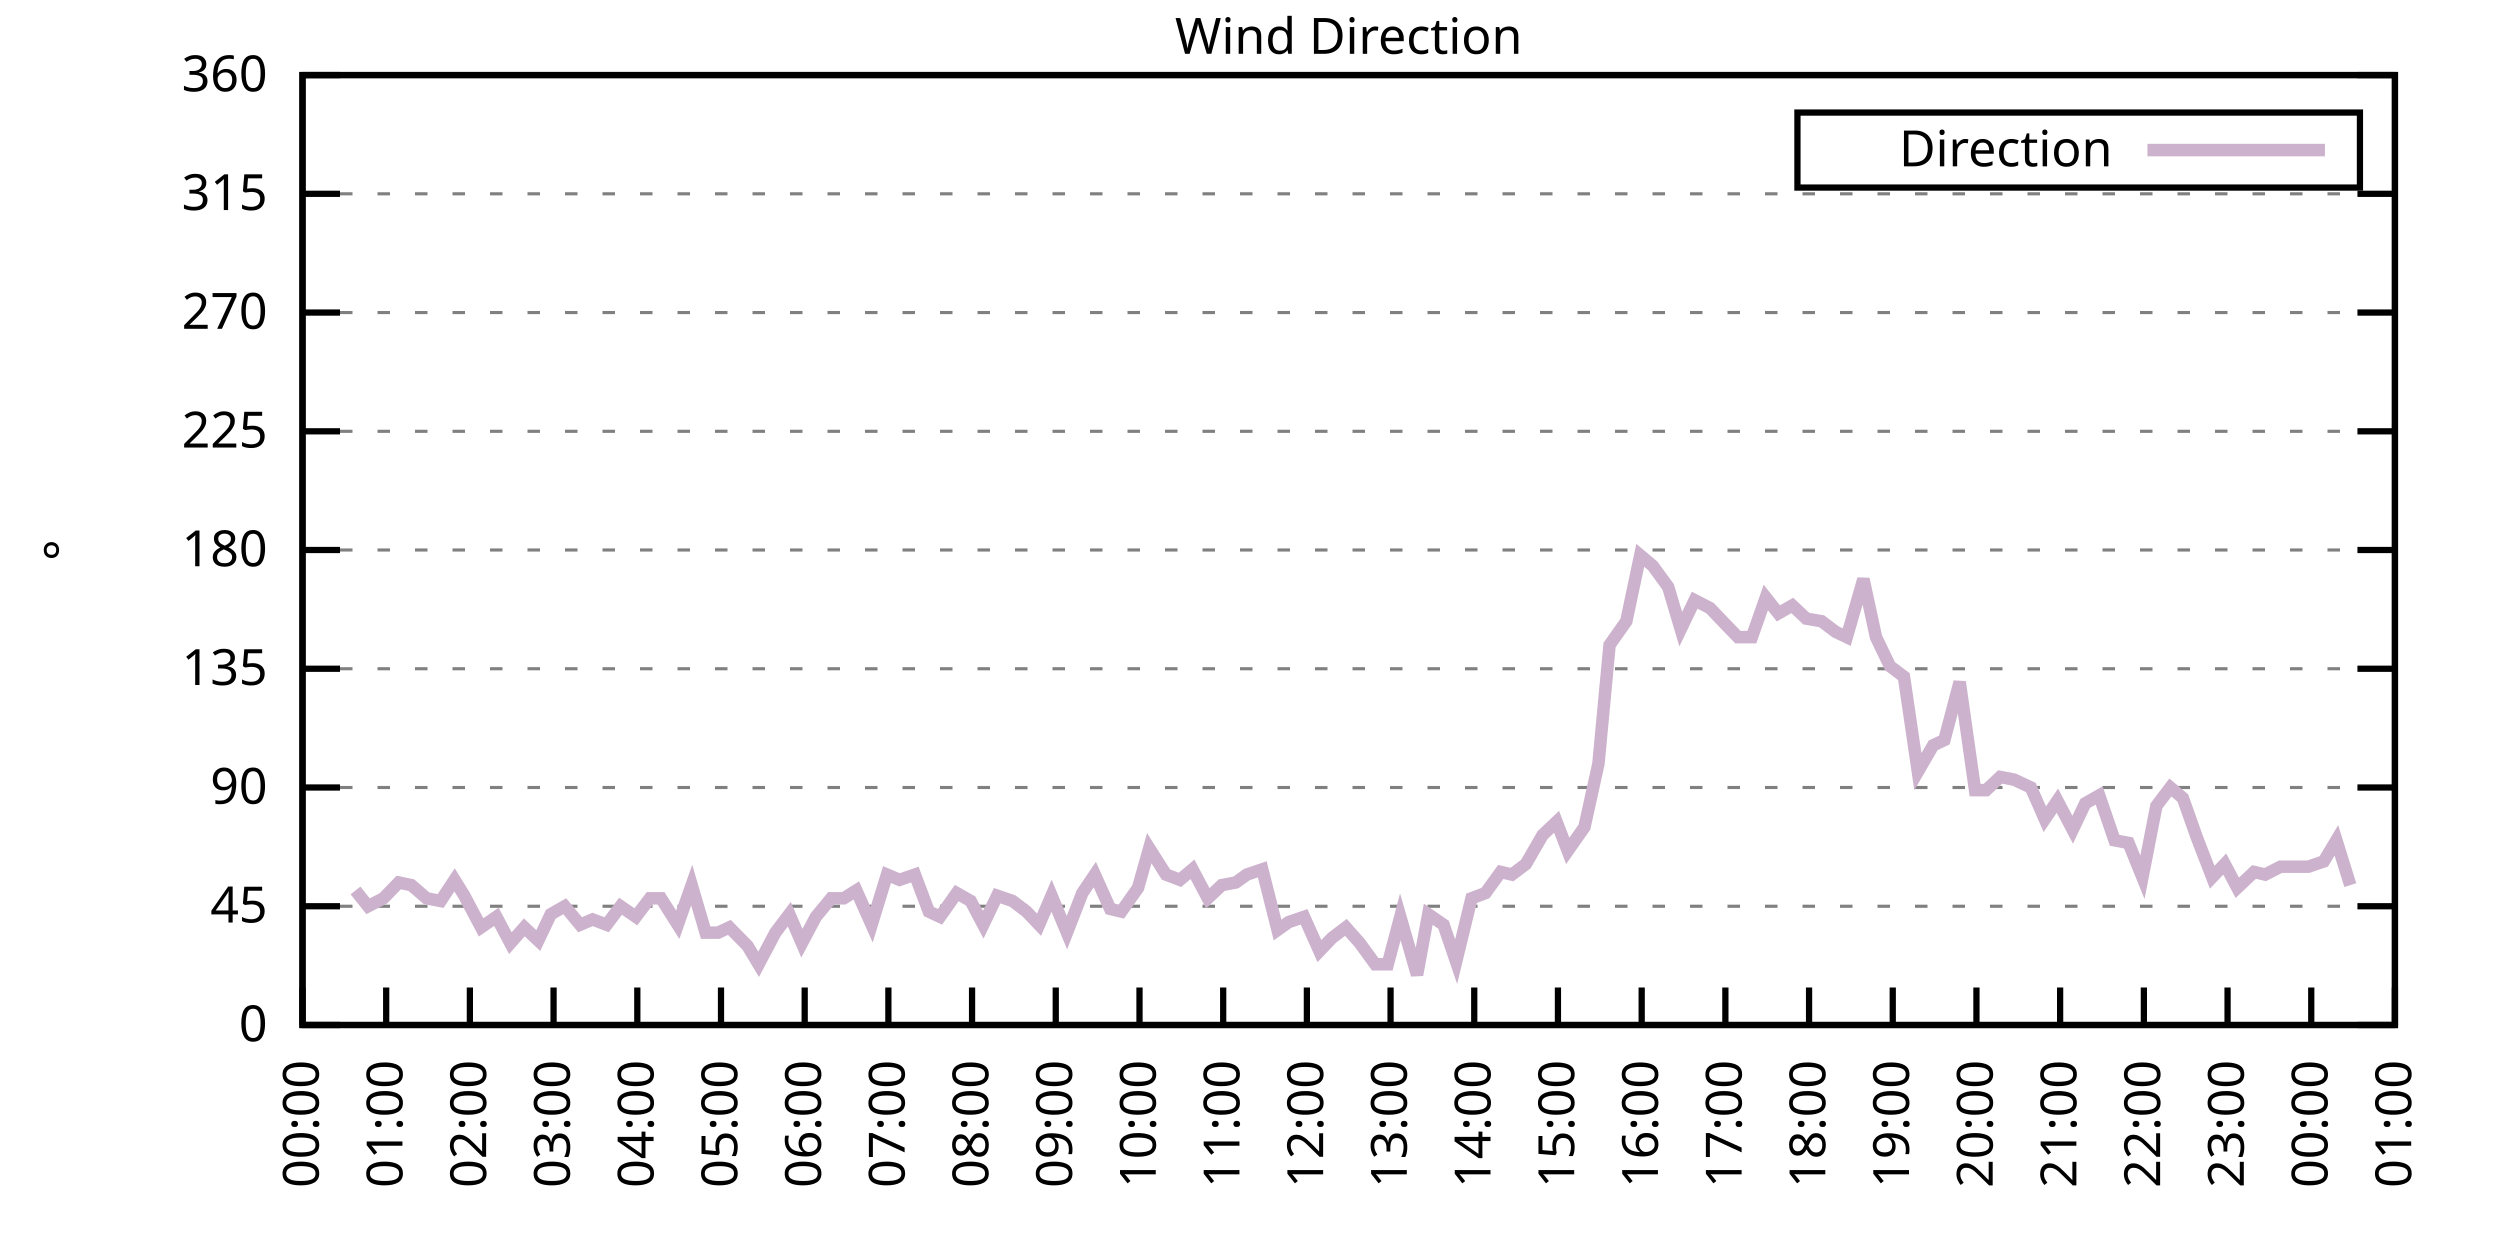
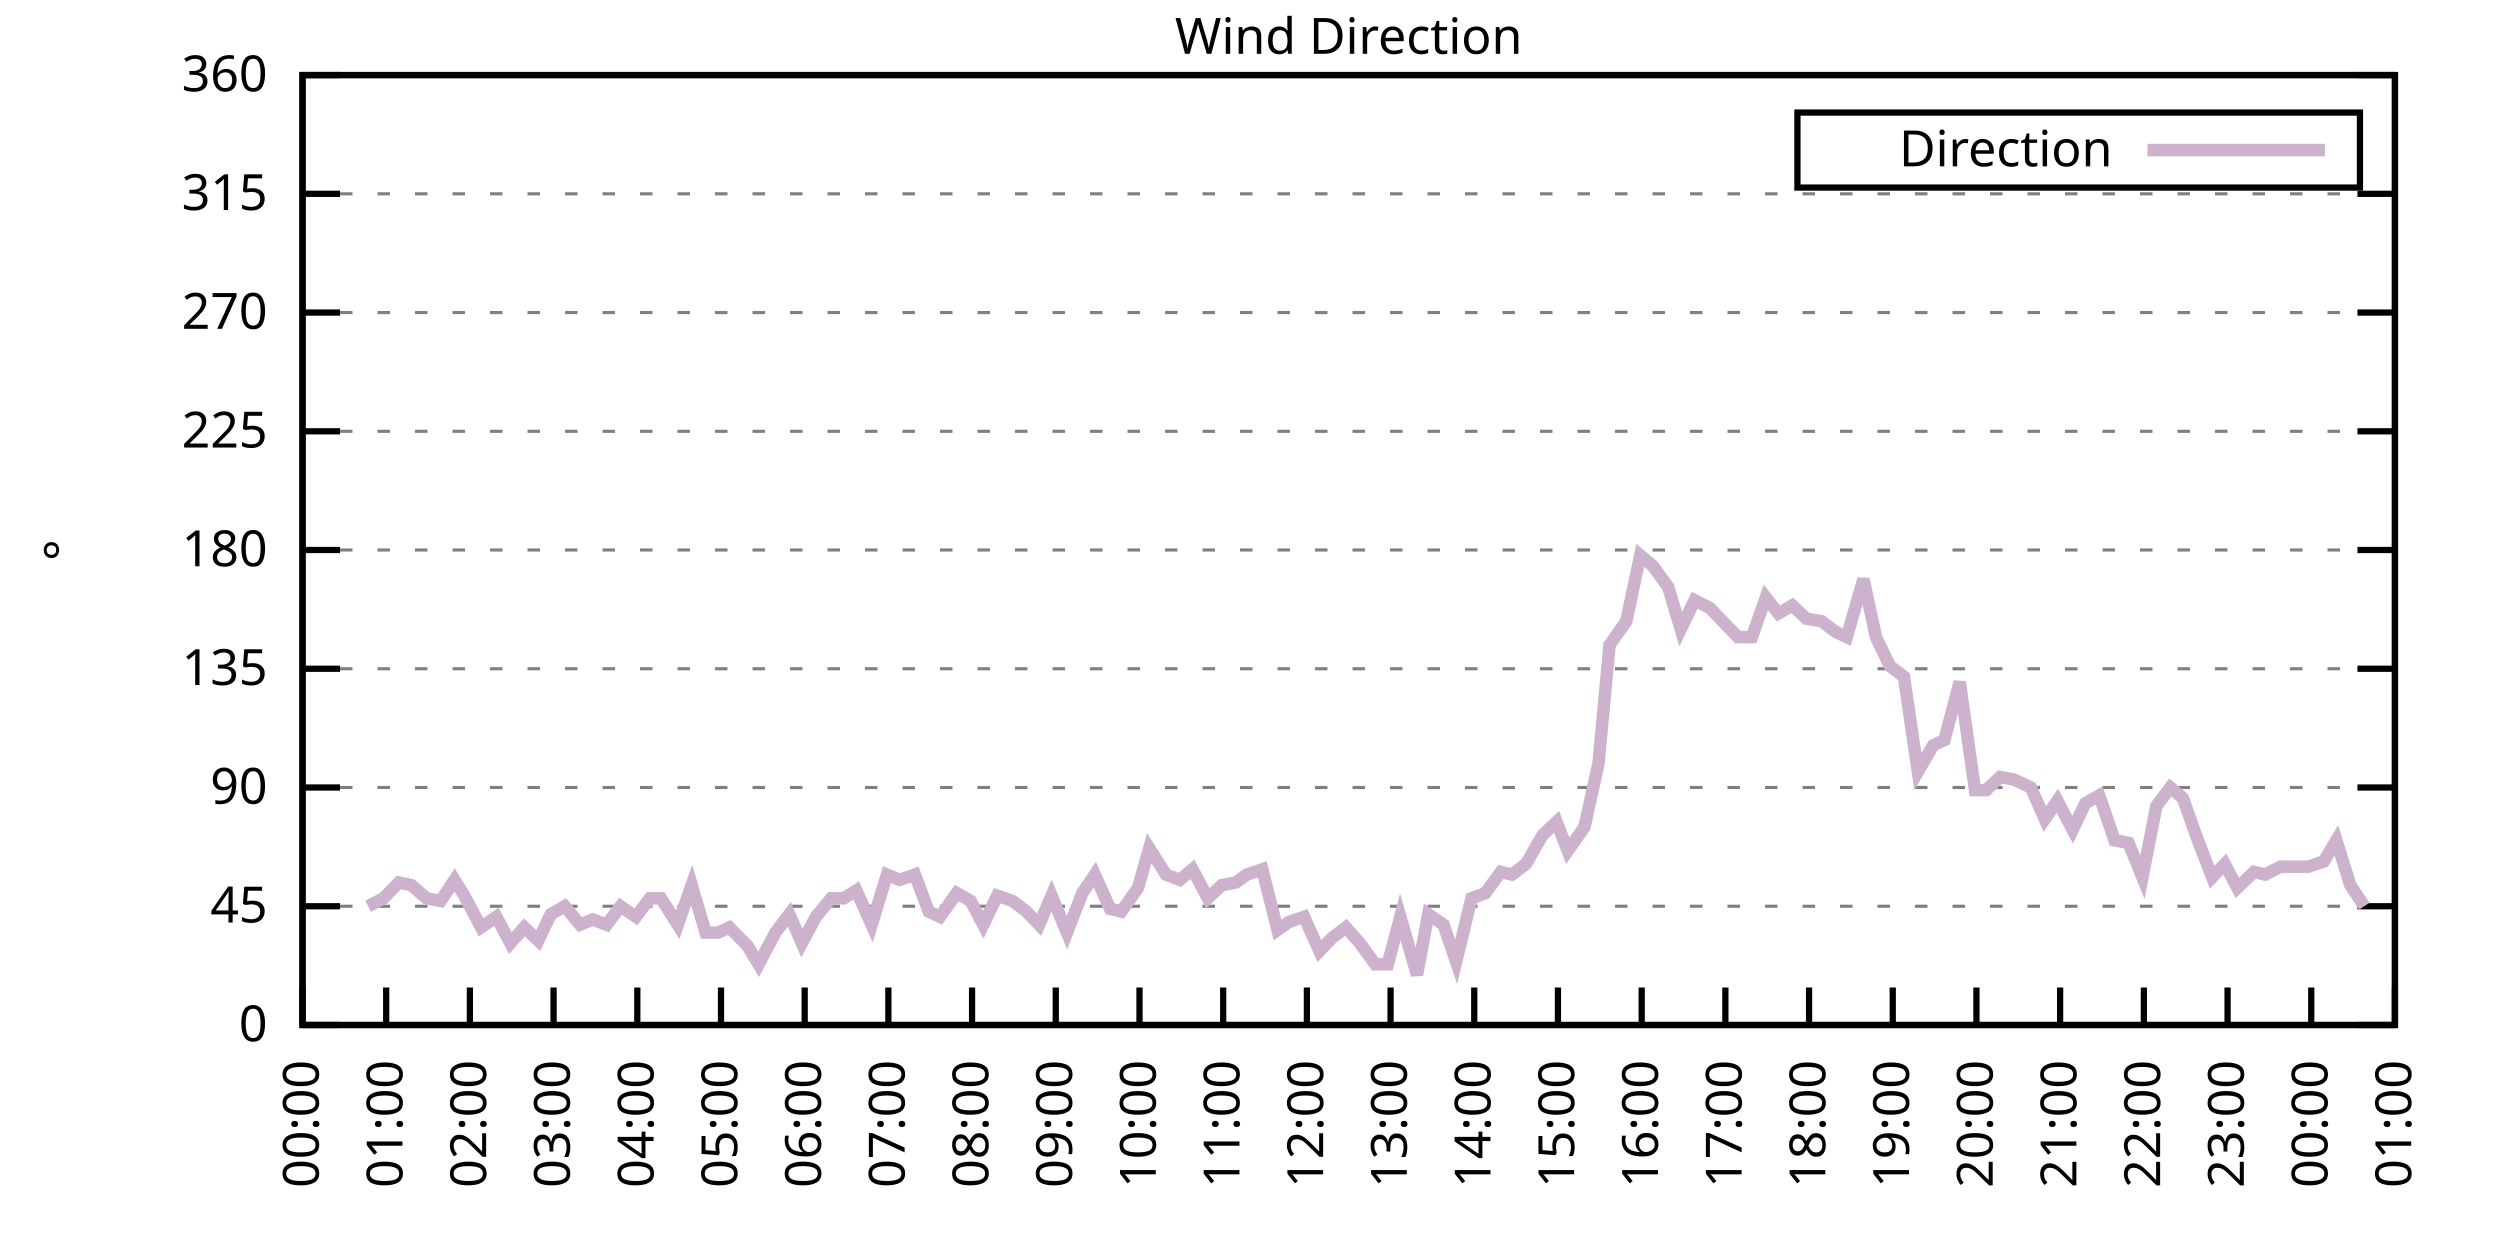
<svg xmlns="http://www.w3.org/2000/svg" xmlns:xlink="http://www.w3.org/1999/xlink" width="400" height="200" viewBox="0 0 400 200">
  <g id="gnuplot_canvas">
    <rect x="0" y="0" width="400" height="200" fill="none" />
    <defs>
      <circle id="gpDot" r="0.5" stroke-width="0.5" stroke="currentColor" />
      <path id="gpPt0" stroke-width="0.333" stroke="currentColor" d="M-1,0 h2 M0,-1 v2" />
      <path id="gpPt1" stroke-width="0.333" stroke="currentColor" d="M-1,-1 L1,1 M1,-1 L-1,1" />
      <path id="gpPt2" stroke-width="0.333" stroke="currentColor" d="M-1,0 L1,0 M0,-1 L0,1 M-1,-1 L1,1 M-1,1 L1,-1" />
      <rect id="gpPt3" stroke-width="0.333" stroke="currentColor" x="-1" y="-1" width="2" height="2" />
      <rect id="gpPt4" stroke-width="0.333" stroke="currentColor" fill="currentColor" x="-1" y="-1" width="2" height="2" />
      <circle id="gpPt5" stroke-width="0.333" stroke="currentColor" cx="0" cy="0" r="1" />
      <use xlink:href="#gpPt5" id="gpPt6" fill="currentColor" stroke="none" />
      <path id="gpPt7" stroke-width="0.333" stroke="currentColor" d="M0,-1.33 L-1.33,0.67 L1.33,0.67 z" />
      <use xlink:href="#gpPt7" id="gpPt8" fill="currentColor" stroke="none" />
      <use xlink:href="#gpPt7" id="gpPt9" stroke="currentColor" transform="rotate(180)" />
      <use xlink:href="#gpPt9" id="gpPt10" fill="currentColor" stroke="none" />
      <use xlink:href="#gpPt3" id="gpPt11" stroke="currentColor" transform="rotate(45)" />
      <use xlink:href="#gpPt11" id="gpPt12" fill="currentColor" stroke="none" />
      <path id="gpPt13" stroke-width="0.333" stroke="currentColor" d="M0,1.330 L1.265,0.411 L0.782,-1.067 L-0.782,-1.076 L-1.265,0.411 z" />
      <use xlink:href="#gpPt13" id="gpPt14" fill="currentColor" stroke="none" />
      <filter id="textbox" filterUnits="objectBoundingBox" x="0" y="0" height="1" width="1">
        <feFlood flood-color="white" flood-opacity="1" result="bgnd" />
        <feComposite in="SourceGraphic" in2="bgnd" operator="atop" />
      </filter>
      <filter id="greybox" filterUnits="objectBoundingBox" x="0" y="0" height="1" width="1">
        <feFlood flood-color="lightgrey" flood-opacity="1" result="grey" />
        <feComposite in="SourceGraphic" in2="grey" operator="atop" />
      </filter>
    </defs>
    <g fill="none" color="white" stroke="currentColor" stroke-width="1.00" stroke-linecap="butt" stroke-linejoin="miter">
</g>
    <g fill="none" color="black" stroke="currentColor" stroke-width="1.00" stroke-linecap="butt" stroke-linejoin="miter">
      <g stroke="none" shape-rendering="crispEdges">
        <polygon fill="rgb(255, 255, 255)" points="48.40,164.00 383.18,164.00 383.18,12.02 48.40,12.02 " />
      </g>
    </g>
    <g fill="none" color="black" stroke="currentColor" stroke-width="1.00" stroke-linecap="butt" stroke-linejoin="miter">
</g>
    <g fill="none" color="black" stroke="black" stroke-width="0.50" stroke-linecap="butt" stroke-linejoin="miter">
</g>
    <g fill="none" color="gray" stroke="currentColor" stroke-width="0.50" stroke-linecap="butt" stroke-linejoin="miter">
      <path stroke="gray" stroke-dasharray="2,4" class="gridline" d="M48.40,164.00 L383.19,164.00  " />
    </g>
    <g fill="none" color="gray" stroke="gray" stroke-width="1.00" stroke-linecap="butt" stroke-linejoin="miter">
</g>
    <g fill="none" color="black" stroke="currentColor" stroke-width="1.00" stroke-linecap="butt" stroke-linejoin="miter">
      <path stroke="black" d="M48.40,164.00 L54.40,164.00 M383.19,164.00 L377.19,164.00  " />
      <g transform="translate(42.80,166.60)" stroke="none" fill="black" font-family="Sans" font-size="8.00" text-anchor="end">
        <text>
          <tspan font-family="Sans"> 0</tspan>
        </text>
      </g>
    </g>
    <g fill="none" color="black" stroke="currentColor" stroke-width="1.00" stroke-linecap="butt" stroke-linejoin="miter">
</g>
    <g fill="none" color="black" stroke="black" stroke-width="0.50" stroke-linecap="butt" stroke-linejoin="miter">
</g>
    <g fill="none" color="gray" stroke="currentColor" stroke-width="0.50" stroke-linecap="butt" stroke-linejoin="miter">
      <path stroke="gray" stroke-dasharray="2,4" class="gridline" d="M48.40,145.00 L383.19,145.00  " />
    </g>
    <g fill="none" color="gray" stroke="gray" stroke-width="1.00" stroke-linecap="butt" stroke-linejoin="miter">
</g>
    <g fill="none" color="black" stroke="currentColor" stroke-width="1.00" stroke-linecap="butt" stroke-linejoin="miter">
      <path stroke="black" d="M48.40,145.00 L54.40,145.00 M383.19,145.00 L377.19,145.00  " />
      <g transform="translate(42.80,147.60)" stroke="none" fill="black" font-family="Sans" font-size="8.00" text-anchor="end">
        <text>
          <tspan font-family="Sans"> 45</tspan>
        </text>
      </g>
    </g>
    <g fill="none" color="black" stroke="currentColor" stroke-width="1.00" stroke-linecap="butt" stroke-linejoin="miter">
</g>
    <g fill="none" color="black" stroke="black" stroke-width="0.50" stroke-linecap="butt" stroke-linejoin="miter">
</g>
    <g fill="none" color="gray" stroke="currentColor" stroke-width="0.50" stroke-linecap="butt" stroke-linejoin="miter">
      <path stroke="gray" stroke-dasharray="2,4" class="gridline" d="M48.40,126.00 L383.19,126.00  " />
    </g>
    <g fill="none" color="gray" stroke="gray" stroke-width="1.00" stroke-linecap="butt" stroke-linejoin="miter">
</g>
    <g fill="none" color="black" stroke="currentColor" stroke-width="1.00" stroke-linecap="butt" stroke-linejoin="miter">
      <path stroke="black" d="M48.40,126.00 L54.40,126.00 M383.19,126.00 L377.19,126.00  " />
      <g transform="translate(42.80,128.60)" stroke="none" fill="black" font-family="Sans" font-size="8.00" text-anchor="end">
        <text>
          <tspan font-family="Sans"> 90</tspan>
        </text>
      </g>
    </g>
    <g fill="none" color="black" stroke="currentColor" stroke-width="1.00" stroke-linecap="butt" stroke-linejoin="miter">
</g>
    <g fill="none" color="black" stroke="black" stroke-width="0.50" stroke-linecap="butt" stroke-linejoin="miter">
</g>
    <g fill="none" color="gray" stroke="currentColor" stroke-width="0.50" stroke-linecap="butt" stroke-linejoin="miter">
      <path stroke="gray" stroke-dasharray="2,4" class="gridline" d="M48.40,107.00 L383.19,107.00  " />
    </g>
    <g fill="none" color="gray" stroke="gray" stroke-width="1.00" stroke-linecap="butt" stroke-linejoin="miter">
</g>
    <g fill="none" color="black" stroke="currentColor" stroke-width="1.00" stroke-linecap="butt" stroke-linejoin="miter">
      <path stroke="black" d="M48.40,107.00 L54.40,107.00 M383.19,107.00 L377.19,107.00  " />
      <g transform="translate(42.80,109.60)" stroke="none" fill="black" font-family="Sans" font-size="8.00" text-anchor="end">
        <text>
          <tspan font-family="Sans"> 135</tspan>
        </text>
      </g>
    </g>
    <g fill="none" color="black" stroke="currentColor" stroke-width="1.00" stroke-linecap="butt" stroke-linejoin="miter">
</g>
    <g fill="none" color="black" stroke="black" stroke-width="0.50" stroke-linecap="butt" stroke-linejoin="miter">
</g>
    <g fill="none" color="gray" stroke="currentColor" stroke-width="0.50" stroke-linecap="butt" stroke-linejoin="miter">
      <path stroke="gray" stroke-dasharray="2,4" class="gridline" d="M48.40,88.00 L383.19,88.00  " />
    </g>
    <g fill="none" color="gray" stroke="gray" stroke-width="1.00" stroke-linecap="butt" stroke-linejoin="miter">
</g>
    <g fill="none" color="black" stroke="currentColor" stroke-width="1.00" stroke-linecap="butt" stroke-linejoin="miter">
      <path stroke="black" d="M48.40,88.00 L54.40,88.00 M383.19,88.00 L377.19,88.00  " />
      <g transform="translate(42.80,90.60)" stroke="none" fill="black" font-family="Sans" font-size="8.00" text-anchor="end">
        <text>
          <tspan font-family="Sans"> 180</tspan>
        </text>
      </g>
    </g>
    <g fill="none" color="black" stroke="currentColor" stroke-width="1.00" stroke-linecap="butt" stroke-linejoin="miter">
</g>
    <g fill="none" color="black" stroke="black" stroke-width="0.50" stroke-linecap="butt" stroke-linejoin="miter">
</g>
    <g fill="none" color="gray" stroke="currentColor" stroke-width="0.50" stroke-linecap="butt" stroke-linejoin="miter">
      <path stroke="gray" stroke-dasharray="2,4" class="gridline" d="M48.40,69.01 L383.19,69.01  " />
    </g>
    <g fill="none" color="gray" stroke="gray" stroke-width="1.00" stroke-linecap="butt" stroke-linejoin="miter">
</g>
    <g fill="none" color="black" stroke="currentColor" stroke-width="1.00" stroke-linecap="butt" stroke-linejoin="miter">
      <path stroke="black" d="M48.40,69.01 L54.40,69.01 M383.19,69.01 L377.19,69.01  " />
      <g transform="translate(42.80,71.61)" stroke="none" fill="black" font-family="Sans" font-size="8.00" text-anchor="end">
        <text>
          <tspan font-family="Sans"> 225</tspan>
        </text>
      </g>
    </g>
    <g fill="none" color="black" stroke="currentColor" stroke-width="1.00" stroke-linecap="butt" stroke-linejoin="miter">
</g>
    <g fill="none" color="black" stroke="black" stroke-width="0.50" stroke-linecap="butt" stroke-linejoin="miter">
</g>
    <g fill="none" color="gray" stroke="currentColor" stroke-width="0.50" stroke-linecap="butt" stroke-linejoin="miter">
      <path stroke="gray" stroke-dasharray="2,4" class="gridline" d="M48.40,50.01 L383.19,50.01  " />
    </g>
    <g fill="none" color="gray" stroke="gray" stroke-width="1.00" stroke-linecap="butt" stroke-linejoin="miter">
</g>
    <g fill="none" color="black" stroke="currentColor" stroke-width="1.00" stroke-linecap="butt" stroke-linejoin="miter">
      <path stroke="black" d="M48.40,50.01 L54.40,50.01 M383.19,50.01 L377.19,50.01  " />
      <g transform="translate(42.80,52.61)" stroke="none" fill="black" font-family="Sans" font-size="8.00" text-anchor="end">
        <text>
          <tspan font-family="Sans"> 270</tspan>
        </text>
      </g>
    </g>
    <g fill="none" color="black" stroke="currentColor" stroke-width="1.00" stroke-linecap="butt" stroke-linejoin="miter">
</g>
    <g fill="none" color="black" stroke="black" stroke-width="0.50" stroke-linecap="butt" stroke-linejoin="miter">
</g>
    <g fill="none" color="gray" stroke="currentColor" stroke-width="0.50" stroke-linecap="butt" stroke-linejoin="miter">
      <path stroke="gray" stroke-dasharray="2,4" class="gridline" d="M48.40,31.01 L383.19,31.01  " />
    </g>
    <g fill="none" color="gray" stroke="gray" stroke-width="1.00" stroke-linecap="butt" stroke-linejoin="miter">
</g>
    <g fill="none" color="black" stroke="currentColor" stroke-width="1.00" stroke-linecap="butt" stroke-linejoin="miter">
      <path stroke="black" d="M48.40,31.01 L54.40,31.01 M383.19,31.01 L377.19,31.01  " />
      <g transform="translate(42.80,33.61)" stroke="none" fill="black" font-family="Sans" font-size="8.00" text-anchor="end">
        <text>
          <tspan font-family="Sans"> 315</tspan>
        </text>
      </g>
    </g>
    <g fill="none" color="black" stroke="currentColor" stroke-width="1.00" stroke-linecap="butt" stroke-linejoin="miter">
</g>
    <g fill="none" color="black" stroke="black" stroke-width="0.50" stroke-linecap="butt" stroke-linejoin="miter">
</g>
    <g fill="none" color="gray" stroke="currentColor" stroke-width="0.50" stroke-linecap="butt" stroke-linejoin="miter">
      <path stroke="gray" stroke-dasharray="2,4" class="gridline" d="M48.40,12.01 L383.19,12.01  " />
    </g>
    <g fill="none" color="gray" stroke="gray" stroke-width="1.00" stroke-linecap="butt" stroke-linejoin="miter">
</g>
    <g fill="none" color="black" stroke="currentColor" stroke-width="1.00" stroke-linecap="butt" stroke-linejoin="miter">
      <path stroke="black" d="M48.40,12.01 L54.40,12.01 M383.19,12.01 L377.19,12.01  " />
      <g transform="translate(42.80,14.61)" stroke="none" fill="black" font-family="Sans" font-size="8.00" text-anchor="end">
        <text>
          <tspan font-family="Sans"> 360</tspan>
        </text>
      </g>
    </g>
    <g fill="none" color="black" stroke="currentColor" stroke-width="1.00" stroke-linecap="butt" stroke-linejoin="miter">
      <path stroke="black" d="M48.40,164.00 L48.40,158.00  " />
      <g transform="translate(51.00,169.60) rotate(270.00)" stroke="none" fill="black" font-family="Sans" font-size="8.00" text-anchor="end">
        <text>
          <tspan font-family="Sans">00:00</tspan>
        </text>
      </g>
    </g>
    <g fill="none" color="black" stroke="currentColor" stroke-width="1.00" stroke-linecap="butt" stroke-linejoin="miter">
      <path stroke="black" d="M61.79,164.00 L61.79,158.00  " />
      <g transform="translate(64.39,169.60) rotate(270.00)" stroke="none" fill="black" font-family="Sans" font-size="8.00" text-anchor="end">
        <text>
          <tspan font-family="Sans">01:00</tspan>
        </text>
      </g>
    </g>
    <g fill="none" color="black" stroke="currentColor" stroke-width="1.00" stroke-linecap="butt" stroke-linejoin="miter">
      <path stroke="black" d="M75.18,164.00 L75.18,158.00  " />
      <g transform="translate(77.78,169.60) rotate(270.00)" stroke="none" fill="black" font-family="Sans" font-size="8.00" text-anchor="end">
        <text>
          <tspan font-family="Sans">02:00</tspan>
        </text>
      </g>
    </g>
    <g fill="none" color="black" stroke="currentColor" stroke-width="1.00" stroke-linecap="butt" stroke-linejoin="miter">
      <path stroke="black" d="M88.57,164.00 L88.57,158.00  " />
      <g transform="translate(91.17,169.60) rotate(270.00)" stroke="none" fill="black" font-family="Sans" font-size="8.00" text-anchor="end">
        <text>
          <tspan font-family="Sans">03:00</tspan>
        </text>
      </g>
    </g>
    <g fill="none" color="black" stroke="currentColor" stroke-width="1.00" stroke-linecap="butt" stroke-linejoin="miter">
      <path stroke="black" d="M101.97,164.00 L101.97,158.00  " />
      <g transform="translate(104.57,169.60) rotate(270.00)" stroke="none" fill="black" font-family="Sans" font-size="8.00" text-anchor="end">
        <text>
          <tspan font-family="Sans">04:00</tspan>
        </text>
      </g>
    </g>
    <g fill="none" color="black" stroke="currentColor" stroke-width="1.00" stroke-linecap="butt" stroke-linejoin="miter">
      <path stroke="black" d="M115.36,164.00 L115.36,158.00  " />
      <g transform="translate(117.96,169.60) rotate(270.00)" stroke="none" fill="black" font-family="Sans" font-size="8.00" text-anchor="end">
        <text>
          <tspan font-family="Sans">05:00</tspan>
        </text>
      </g>
    </g>
    <g fill="none" color="black" stroke="currentColor" stroke-width="1.00" stroke-linecap="butt" stroke-linejoin="miter">
      <path stroke="black" d="M128.75,164.00 L128.75,158.00  " />
      <g transform="translate(131.35,169.60) rotate(270.00)" stroke="none" fill="black" font-family="Sans" font-size="8.00" text-anchor="end">
        <text>
          <tspan font-family="Sans">06:00</tspan>
        </text>
      </g>
    </g>
    <g fill="none" color="black" stroke="currentColor" stroke-width="1.00" stroke-linecap="butt" stroke-linejoin="miter">
      <path stroke="black" d="M142.14,164.00 L142.14,158.00  " />
      <g transform="translate(144.74,169.60) rotate(270.00)" stroke="none" fill="black" font-family="Sans" font-size="8.00" text-anchor="end">
        <text>
          <tspan font-family="Sans">07:00</tspan>
        </text>
      </g>
    </g>
    <g fill="none" color="black" stroke="currentColor" stroke-width="1.00" stroke-linecap="butt" stroke-linejoin="miter">
      <path stroke="black" d="M155.53,164.00 L155.53,158.00  " />
      <g transform="translate(158.13,169.60) rotate(270.00)" stroke="none" fill="black" font-family="Sans" font-size="8.00" text-anchor="end">
        <text>
          <tspan font-family="Sans">08:00</tspan>
        </text>
      </g>
    </g>
    <g fill="none" color="black" stroke="currentColor" stroke-width="1.00" stroke-linecap="butt" stroke-linejoin="miter">
      <path stroke="black" d="M168.92,164.00 L168.92,158.00  " />
      <g transform="translate(171.52,169.60) rotate(270.00)" stroke="none" fill="black" font-family="Sans" font-size="8.00" text-anchor="end">
        <text>
          <tspan font-family="Sans">09:00</tspan>
        </text>
      </g>
    </g>
    <g fill="none" color="black" stroke="currentColor" stroke-width="1.00" stroke-linecap="butt" stroke-linejoin="miter">
      <path stroke="black" d="M182.32,164.00 L182.32,158.00  " />
      <g transform="translate(184.92,169.60) rotate(270.00)" stroke="none" fill="black" font-family="Sans" font-size="8.00" text-anchor="end">
        <text>
          <tspan font-family="Sans">10:00</tspan>
        </text>
      </g>
    </g>
    <g fill="none" color="black" stroke="currentColor" stroke-width="1.00" stroke-linecap="butt" stroke-linejoin="miter">
      <path stroke="black" d="M195.71,164.00 L195.71,158.00  " />
      <g transform="translate(198.31,169.60) rotate(270.00)" stroke="none" fill="black" font-family="Sans" font-size="8.00" text-anchor="end">
        <text>
          <tspan font-family="Sans">11:00</tspan>
        </text>
      </g>
    </g>
    <g fill="none" color="black" stroke="currentColor" stroke-width="1.00" stroke-linecap="butt" stroke-linejoin="miter">
      <path stroke="black" d="M209.10,164.00 L209.10,158.00  " />
      <g transform="translate(211.70,169.60) rotate(270.00)" stroke="none" fill="black" font-family="Sans" font-size="8.00" text-anchor="end">
        <text>
          <tspan font-family="Sans">12:00</tspan>
        </text>
      </g>
    </g>
    <g fill="none" color="black" stroke="currentColor" stroke-width="1.00" stroke-linecap="butt" stroke-linejoin="miter">
      <path stroke="black" d="M222.49,164.00 L222.49,158.00  " />
      <g transform="translate(225.09,169.60) rotate(270.00)" stroke="none" fill="black" font-family="Sans" font-size="8.00" text-anchor="end">
        <text>
          <tspan font-family="Sans">13:00</tspan>
        </text>
      </g>
    </g>
    <g fill="none" color="black" stroke="currentColor" stroke-width="1.00" stroke-linecap="butt" stroke-linejoin="miter">
      <path stroke="black" d="M235.88,164.00 L235.88,158.00  " />
      <g transform="translate(238.48,169.60) rotate(270.00)" stroke="none" fill="black" font-family="Sans" font-size="8.00" text-anchor="end">
        <text>
          <tspan font-family="Sans">14:00</tspan>
        </text>
      </g>
    </g>
    <g fill="none" color="black" stroke="currentColor" stroke-width="1.00" stroke-linecap="butt" stroke-linejoin="miter">
      <path stroke="black" d="M249.27,164.00 L249.27,158.00  " />
      <g transform="translate(251.87,169.60) rotate(270.00)" stroke="none" fill="black" font-family="Sans" font-size="8.00" text-anchor="end">
        <text>
          <tspan font-family="Sans">15:00</tspan>
        </text>
      </g>
    </g>
    <g fill="none" color="black" stroke="currentColor" stroke-width="1.00" stroke-linecap="butt" stroke-linejoin="miter">
      <path stroke="black" d="M262.67,164.00 L262.67,158.00  " />
      <g transform="translate(265.27,169.60) rotate(270.00)" stroke="none" fill="black" font-family="Sans" font-size="8.00" text-anchor="end">
        <text>
          <tspan font-family="Sans">16:00</tspan>
        </text>
      </g>
    </g>
    <g fill="none" color="black" stroke="currentColor" stroke-width="1.00" stroke-linecap="butt" stroke-linejoin="miter">
      <path stroke="black" d="M276.06,164.00 L276.06,158.00  " />
      <g transform="translate(278.66,169.60) rotate(270.00)" stroke="none" fill="black" font-family="Sans" font-size="8.00" text-anchor="end">
        <text>
          <tspan font-family="Sans">17:00</tspan>
        </text>
      </g>
    </g>
    <g fill="none" color="black" stroke="currentColor" stroke-width="1.00" stroke-linecap="butt" stroke-linejoin="miter">
      <path stroke="black" d="M289.45,164.00 L289.45,158.00  " />
      <g transform="translate(292.05,169.60) rotate(270.00)" stroke="none" fill="black" font-family="Sans" font-size="8.00" text-anchor="end">
        <text>
          <tspan font-family="Sans">18:00</tspan>
        </text>
      </g>
    </g>
    <g fill="none" color="black" stroke="currentColor" stroke-width="1.00" stroke-linecap="butt" stroke-linejoin="miter">
      <path stroke="black" d="M302.84,164.00 L302.84,158.00  " />
      <g transform="translate(305.44,169.60) rotate(270.00)" stroke="none" fill="black" font-family="Sans" font-size="8.00" text-anchor="end">
        <text>
          <tspan font-family="Sans">19:00</tspan>
        </text>
      </g>
    </g>
    <g fill="none" color="black" stroke="currentColor" stroke-width="1.00" stroke-linecap="butt" stroke-linejoin="miter">
      <path stroke="black" d="M316.23,164.00 L316.23,158.00  " />
      <g transform="translate(318.83,169.60) rotate(270.00)" stroke="none" fill="black" font-family="Sans" font-size="8.00" text-anchor="end">
        <text>
          <tspan font-family="Sans">20:00</tspan>
        </text>
      </g>
    </g>
    <g fill="none" color="black" stroke="currentColor" stroke-width="1.00" stroke-linecap="butt" stroke-linejoin="miter">
      <path stroke="black" d="M329.62,164.00 L329.62,158.00  " />
      <g transform="translate(332.22,169.60) rotate(270.00)" stroke="none" fill="black" font-family="Sans" font-size="8.00" text-anchor="end">
        <text>
          <tspan font-family="Sans">21:00</tspan>
        </text>
      </g>
    </g>
    <g fill="none" color="black" stroke="currentColor" stroke-width="1.00" stroke-linecap="butt" stroke-linejoin="miter">
      <path stroke="black" d="M343.02,164.00 L343.02,158.00  " />
      <g transform="translate(345.62,169.60) rotate(270.00)" stroke="none" fill="black" font-family="Sans" font-size="8.00" text-anchor="end">
        <text>
          <tspan font-family="Sans">22:00</tspan>
        </text>
      </g>
    </g>
    <g fill="none" color="black" stroke="currentColor" stroke-width="1.00" stroke-linecap="butt" stroke-linejoin="miter">
      <path stroke="black" d="M356.41,164.00 L356.41,158.00  " />
      <g transform="translate(359.01,169.60) rotate(270.00)" stroke="none" fill="black" font-family="Sans" font-size="8.00" text-anchor="end">
        <text>
          <tspan font-family="Sans">23:00</tspan>
        </text>
      </g>
    </g>
    <g fill="none" color="black" stroke="currentColor" stroke-width="1.00" stroke-linecap="butt" stroke-linejoin="miter">
      <path stroke="black" d="M369.80,164.00 L369.80,158.00  " />
      <g transform="translate(372.40,169.60) rotate(270.00)" stroke="none" fill="black" font-family="Sans" font-size="8.00" text-anchor="end">
        <text>
          <tspan font-family="Sans">00:00</tspan>
        </text>
      </g>
    </g>
    <g fill="none" color="black" stroke="currentColor" stroke-width="1.00" stroke-linecap="butt" stroke-linejoin="miter">
      <path stroke="black" d="M383.19,164.00 L383.19,158.00  " />
      <g transform="translate(385.79,169.60) rotate(270.00)" stroke="none" fill="black" font-family="Sans" font-size="8.00" text-anchor="end">
        <text>
          <tspan font-family="Sans">01:00</tspan>
        </text>
      </g>
    </g>
    <g fill="none" color="black" stroke="currentColor" stroke-width="1.00" stroke-linecap="butt" stroke-linejoin="miter">
</g>
    <g fill="none" color="black" stroke="currentColor" stroke-width="1.00" stroke-linecap="butt" stroke-linejoin="miter">
      <path stroke="black" d="M48.40,12.01 L48.40,164.00 L383.19,164.00 L383.19,12.01 L48.40,12.01 Z  " />
    </g>
    <g fill="none" color="black" stroke="currentColor" stroke-width="1.00" stroke-linecap="butt" stroke-linejoin="miter">
</g>
    <g fill="none" color="black" stroke="currentColor" stroke-width="1.00" stroke-linecap="butt" stroke-linejoin="miter">
      <path stroke="black" d="M287.59,30.01 L287.59,18.01 L377.59,18.01 L377.59,30.01 L287.59,30.01 Z  " />
    </g>
    <g id="Wind_direction_plot_1">
      <g fill="none" color="white" stroke="black" stroke-width="2.00" stroke-linecap="butt" stroke-linejoin="miter">
</g>
      <g fill="none" color="black" stroke="currentColor" stroke-width="2.00" stroke-linecap="butt" stroke-linejoin="miter">
        <g transform="translate(337.99,26.61)" stroke="none" fill="black" font-family="Sans" font-size="8.00" text-anchor="end">
          <text>
            <tspan font-family="Sans">Direction</tspan>
          </text>
        </g>
      </g>
      <g fill="none" color="black" stroke="currentColor" stroke-width="2.00" stroke-linecap="butt" stroke-linejoin="miter">
-         <path stroke="rgb(204, 178, 204)" d="M343.59,24.01 L371.99,24.01 M56.88,142.47 L58.89,145.00 L61.35,143.73 L63.80,141.20 L65.81,141.62 L68.26,143.73   L70.50,144.16 L72.73,140.78 L74.29,143.31 L76.97,148.38 L79.42,146.69 L81.66,150.91 L83.89,148.38 L86.12,150.49   L88.13,146.27 L90.36,145.00 L92.82,147.96 L94.82,147.11 L97.06,147.96 L99.29,145.00 L101.74,146.69 L103.98,143.73   L105.76,143.73 L108.44,147.96 L110.67,141.62 L112.90,149.22 L114.91,149.22 L116.70,148.38 L119.60,151.33 L121.38,154.29   L124.06,149.22 L126.29,146.27 L128.30,150.91 L130.54,146.69 L132.99,143.73 L135.00,143.73 L137.01,142.47 L139.46,147.96   L141.92,139.93 L143.93,140.78 L146.38,139.93 L148.61,145.85 L150.40,146.69 L153.08,142.89 L155.31,144.16 L157.32,147.96   L159.55,143.31 L162.01,144.16 L164.24,145.85 L166.25,147.96 L168.25,143.31 L170.71,149.22 L173.17,142.89 L175.17,139.93   L177.63,145.42 L179.41,145.85 L182.09,142.05 L183.88,135.71 L186.56,139.93 L188.79,140.78 L190.80,139.09 L193.25,143.73   L195.48,141.62 L197.72,141.20 L199.50,139.93 L201.96,139.09 L204.41,148.80 L206.20,147.53 L208.65,146.69 L211.11,152.18   L213.12,150.07 L215.35,148.38 L217.58,150.91 L220.04,154.29 L222.04,154.29 L224.05,146.69 L226.73,155.98 L228.52,146.27   L230.97,147.96 L232.98,153.87 L235.44,143.73 L237.67,142.89 L240.12,139.51 L241.91,139.93 L244.14,138.25 L246.82,133.60   L249.05,131.49 L250.84,136.14 L253.51,132.34 L255.75,122.20 L257.53,103.20 L260.21,99.40 L262.44,88.85 L264.45,90.54   L266.91,93.92 L268.92,100.67 L271.15,96.03 L273.60,97.29 L275.61,99.40 L278.07,101.94 L280.30,101.94 L282.53,95.60   L284.54,98.14 L286.77,96.87 L289.00,98.98 L291.46,99.40 L293.69,101.09 L295.48,101.94 L298.15,92.65 L300.16,101.94   L302.39,106.58 L304.63,108.27 L306.86,123.47 L309.31,119.25 L311.10,118.40 L313.55,109.11 L316.01,126.42 L317.79,126.42   L320.03,124.31 L322.26,124.74 L324.94,126.00 L327.17,131.07 L329.18,128.11 L331.63,132.76 L333.64,128.54 L335.87,127.27   L338.33,134.45 L340.56,134.87 L342.79,140.36 L345.02,128.96 L347.26,126.00 L349.26,127.69 L351.50,134.02 L353.95,140.36   L355.96,138.25 L357.97,142.05 L360.65,139.51 L362.43,139.93 L364.89,138.67 L366.90,138.67 L369.35,138.67 L371.81,137.82   L373.82,134.45 L376.05,141.62  " />
+         <path stroke="rgb(204, 178, 204)" d="M343.59,24.01 L371.99,24.01 M58.89,145.00 L61.35,143.73 L63.80,141.20 L65.81,141.62 L68.26,143.73 L70.50,144.16   L72.73,140.78 L74.29,143.31 L76.97,148.38 L79.42,146.69 L81.66,150.91 L83.89,148.38 L86.12,150.49 L88.13,146.27   L90.36,145.00 L92.82,147.96 L94.82,147.11 L97.06,147.96 L99.29,145.00 L101.74,146.69 L103.98,143.73 L105.76,143.73   L108.44,147.96 L110.67,141.62 L112.90,149.22 L114.91,149.22 L116.70,148.38 L119.60,151.33 L121.38,154.29 L124.06,149.22   L126.29,146.27 L128.30,150.91 L130.54,146.69 L132.99,143.73 L135.00,143.73 L137.01,142.47 L139.46,147.96 L141.92,139.93   L143.93,140.78 L146.38,139.93 L148.61,145.85 L150.40,146.69 L153.08,142.89 L155.31,144.16 L157.32,147.96 L159.55,143.31   L162.01,144.16 L164.24,145.85 L166.25,147.96 L168.25,143.31 L170.71,149.22 L173.17,142.89 L175.17,139.93 L177.63,145.42   L179.41,145.85 L182.09,142.05 L183.88,135.71 L186.56,139.93 L188.79,140.78 L190.80,139.09 L193.25,143.73 L195.48,141.62   L197.72,141.20 L199.50,139.93 L201.96,139.09 L204.41,148.80 L206.20,147.53 L208.65,146.69 L211.11,152.18 L213.12,150.07   L215.35,148.38 L217.58,150.91 L220.04,154.29 L222.04,154.29 L224.05,146.69 L226.73,155.98 L228.52,146.27 L230.97,147.96   L232.98,153.87 L235.44,143.73 L237.67,142.89 L240.12,139.51 L241.91,139.93 L244.14,138.25 L246.82,133.60 L249.05,131.49   L250.84,136.14 L253.51,132.34 L255.75,122.20 L257.53,103.20 L260.21,99.40 L262.44,88.85 L264.45,90.54 L266.91,93.92   L268.92,100.67 L271.15,96.03 L273.60,97.29 L275.61,99.40 L278.07,101.94 L280.30,101.94 L282.53,95.60 L284.54,98.14   L286.77,96.87 L289.00,98.98 L291.46,99.40 L293.69,101.09 L295.48,101.94 L298.15,92.65 L300.16,101.94 L302.39,106.58   L304.63,108.27 L306.86,123.47 L309.31,119.25 L311.10,118.40 L313.55,109.11 L316.01,126.42 L317.79,126.42 L320.03,124.31   L322.26,124.74 L324.94,126.00 L327.17,131.07 L329.18,128.11 L331.63,132.76 L333.64,128.54 L335.87,127.27 L338.33,134.45   L340.56,134.87 L342.79,140.36 L345.02,128.96 L347.26,126.00 L349.26,127.69 L351.50,134.02 L353.95,140.36 L355.96,138.25   L357.97,142.05 L360.65,139.51 L362.43,139.93 L364.89,138.67 L366.90,138.67 L369.35,138.67 L371.81,137.82 L373.82,134.45   L376.05,141.62 L378.28,145.00  " />
      </g>
    </g>
    <g fill="none" color="black" stroke="currentColor" stroke-width="2.00" stroke-linecap="butt" stroke-linejoin="miter">
</g>
    <g fill="none" color="black" stroke="black" stroke-width="1.00" stroke-linecap="butt" stroke-linejoin="miter">
</g>
    <g fill="none" color="black" stroke="currentColor" stroke-width="1.00" stroke-linecap="butt" stroke-linejoin="miter">
      <path stroke="black" d="M48.40,12.01 L48.40,164.00 L383.19,164.00 L383.19,12.01 L48.40,12.01 Z  " />
      <g transform="translate(12.80,88.01) rotate(270.00)" stroke="none" fill="black" font-family="Sans" font-size="8.00" text-anchor="middle">
        <text>
          <tspan font-family="Sans">°</tspan>
        </text>
      </g>
    </g>
    <g fill="none" color="black" stroke="currentColor" stroke-width="1.00" stroke-linecap="butt" stroke-linejoin="miter">
</g>
    <g fill="none" color="black" stroke="currentColor" stroke-width="1.00" stroke-linecap="butt" stroke-linejoin="miter">
      <g transform="translate(215.79,8.61)" stroke="none" fill="black" font-family="Sans" font-size="8.00" text-anchor="middle">
        <text>
          <tspan font-family="Sans">Wind Direction</tspan>
        </text>
      </g>
    </g>
    <g fill="none" color="black" stroke="currentColor" stroke-width="1.00" stroke-linecap="butt" stroke-linejoin="miter">
</g>
  </g>
</svg>
